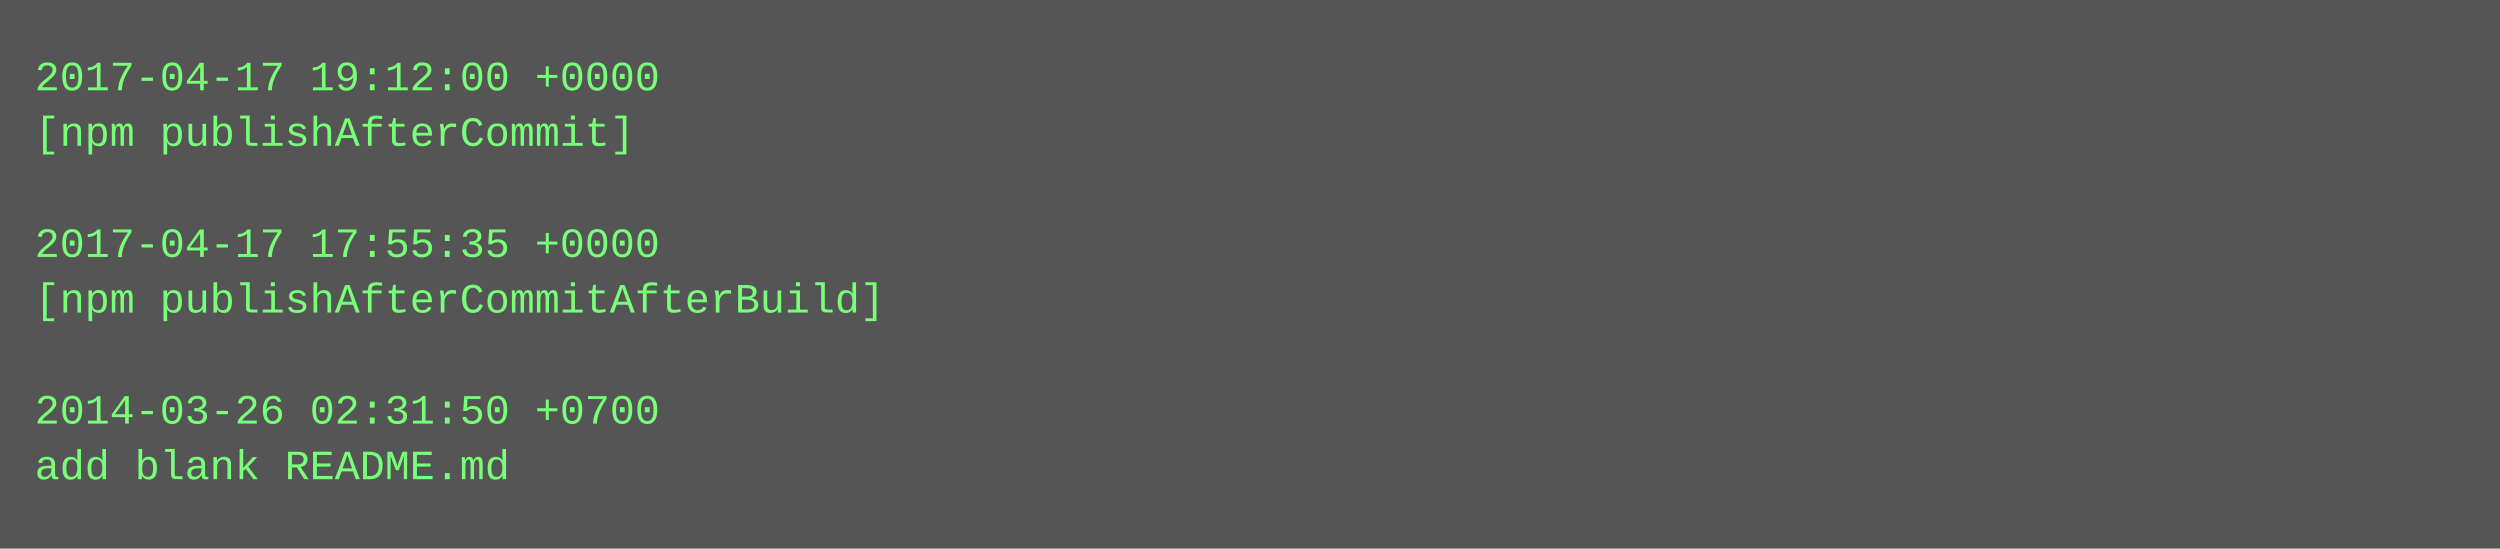
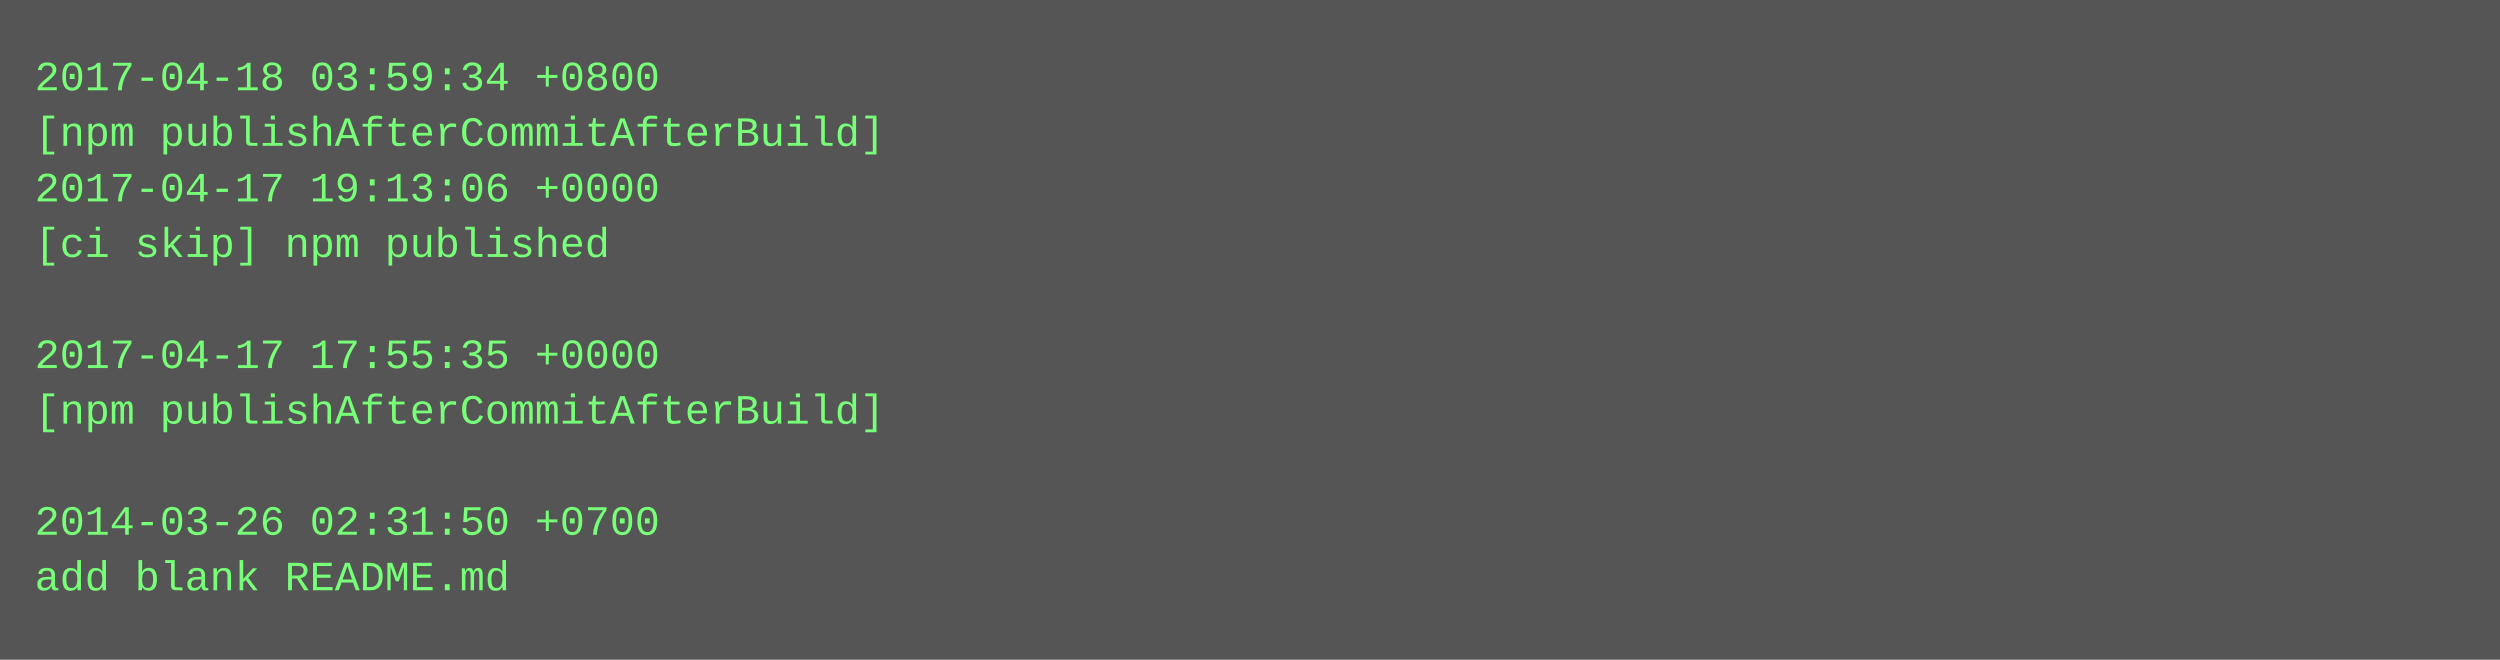
- <svg xmlns="http://www.w3.org/2000/svg" height="158" width="720">
-   <rect height="158" fill="#555" width="720" />
+ <svg xmlns="http://www.w3.org/2000/svg" height="190" width="720">
+   <rect height="190" fill="#555" width="720" />
  <text fill="#7f7" font-family="Courier New" font-size="12" xml:space="preserve">
-     <tspan x="10" y="26">2017-04-17 19:12:00 +0000</tspan>
-     <tspan x="10" y="42">[npm publishAfterCommit]</tspan>
-     <tspan x="10" y="58" />
-     <tspan x="10" y="74">2017-04-17 17:55:35 +0000</tspan>
-     <tspan x="10" y="90">[npm publishAfterCommitAfterBuild]</tspan>
-     <tspan x="10" y="106" />
-     <tspan x="10" y="122">2014-03-26 02:31:50 +0700</tspan>
-     <tspan x="10" y="138">add blank README.md</tspan>
+     <tspan x="10" y="26">2017-04-18 03:59:34 +0800</tspan>
+     <tspan x="10" y="42">[npm publishAfterCommitAfterBuild]</tspan>
+     <tspan x="10" y="58">2017-04-17 19:13:06 +0000</tspan>
+     <tspan x="10" y="74">[ci skip] npm published</tspan>
+     <tspan x="10" y="90" />
+     <tspan x="10" y="106">2017-04-17 17:55:35 +0000</tspan>
+     <tspan x="10" y="122">[npm publishAfterCommitAfterBuild]</tspan>
+     <tspan x="10" y="138" />
+     <tspan x="10" y="154">2014-03-26 02:31:50 +0700</tspan>
+     <tspan x="10" y="170">add blank README.md</tspan>
  </text>
</svg>
